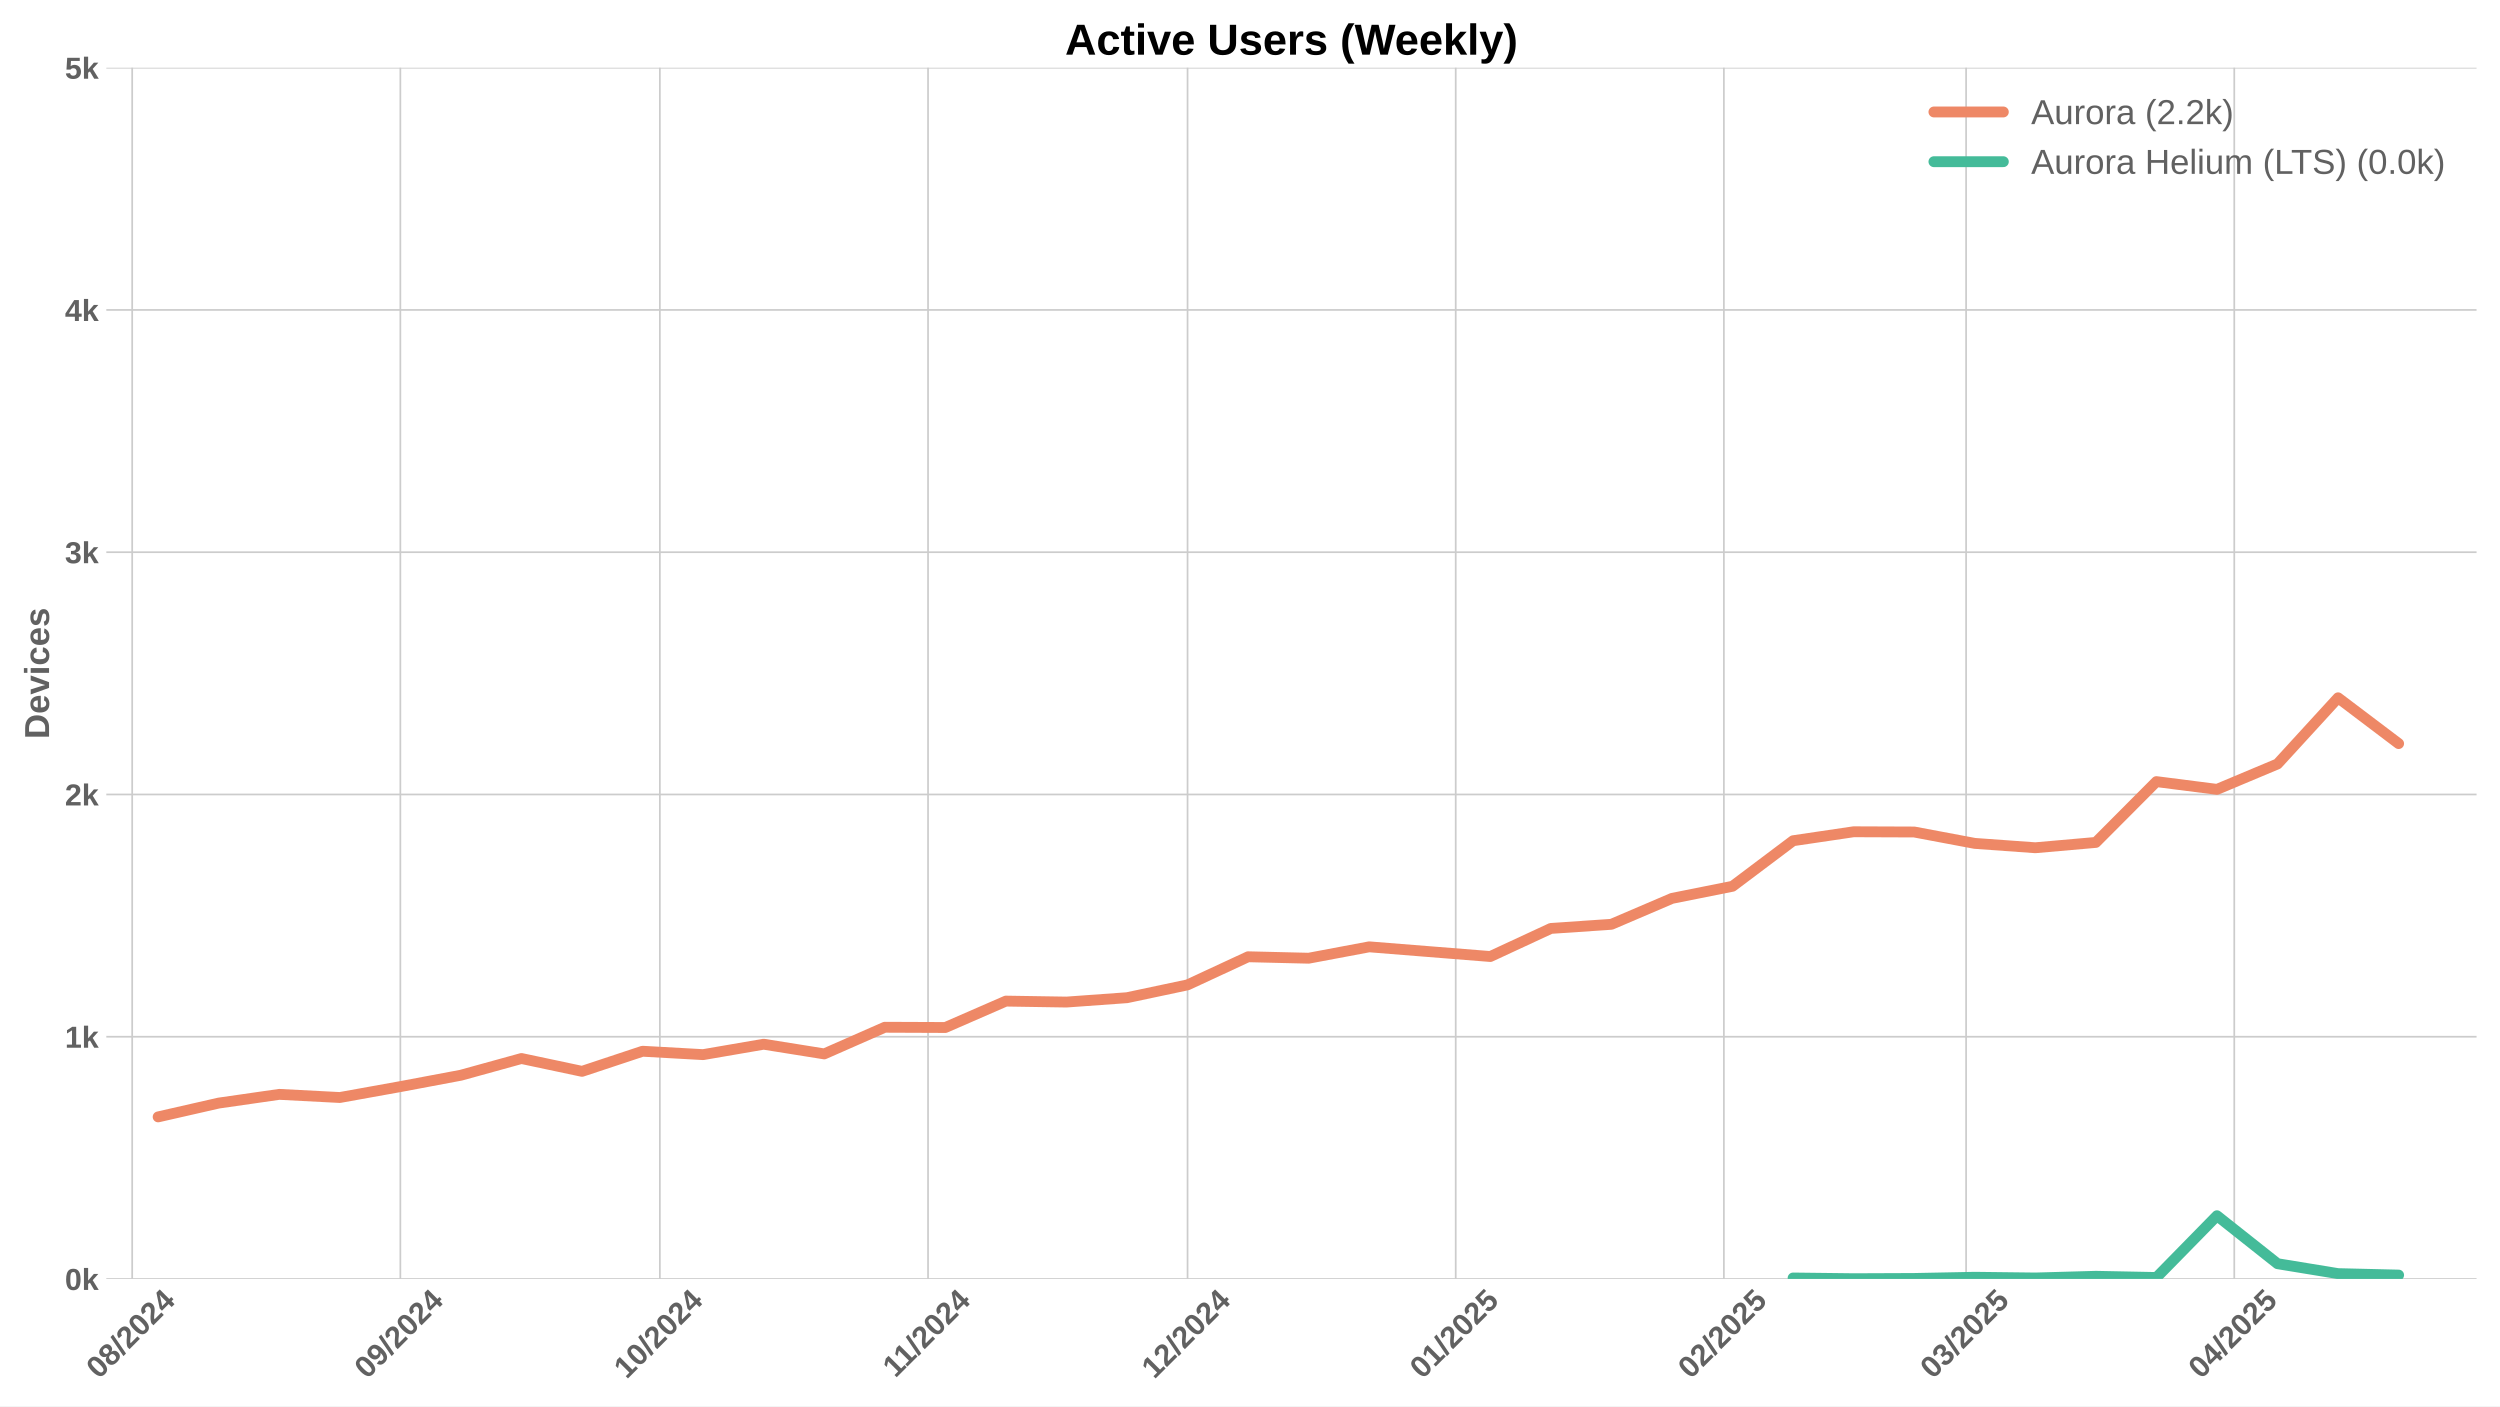
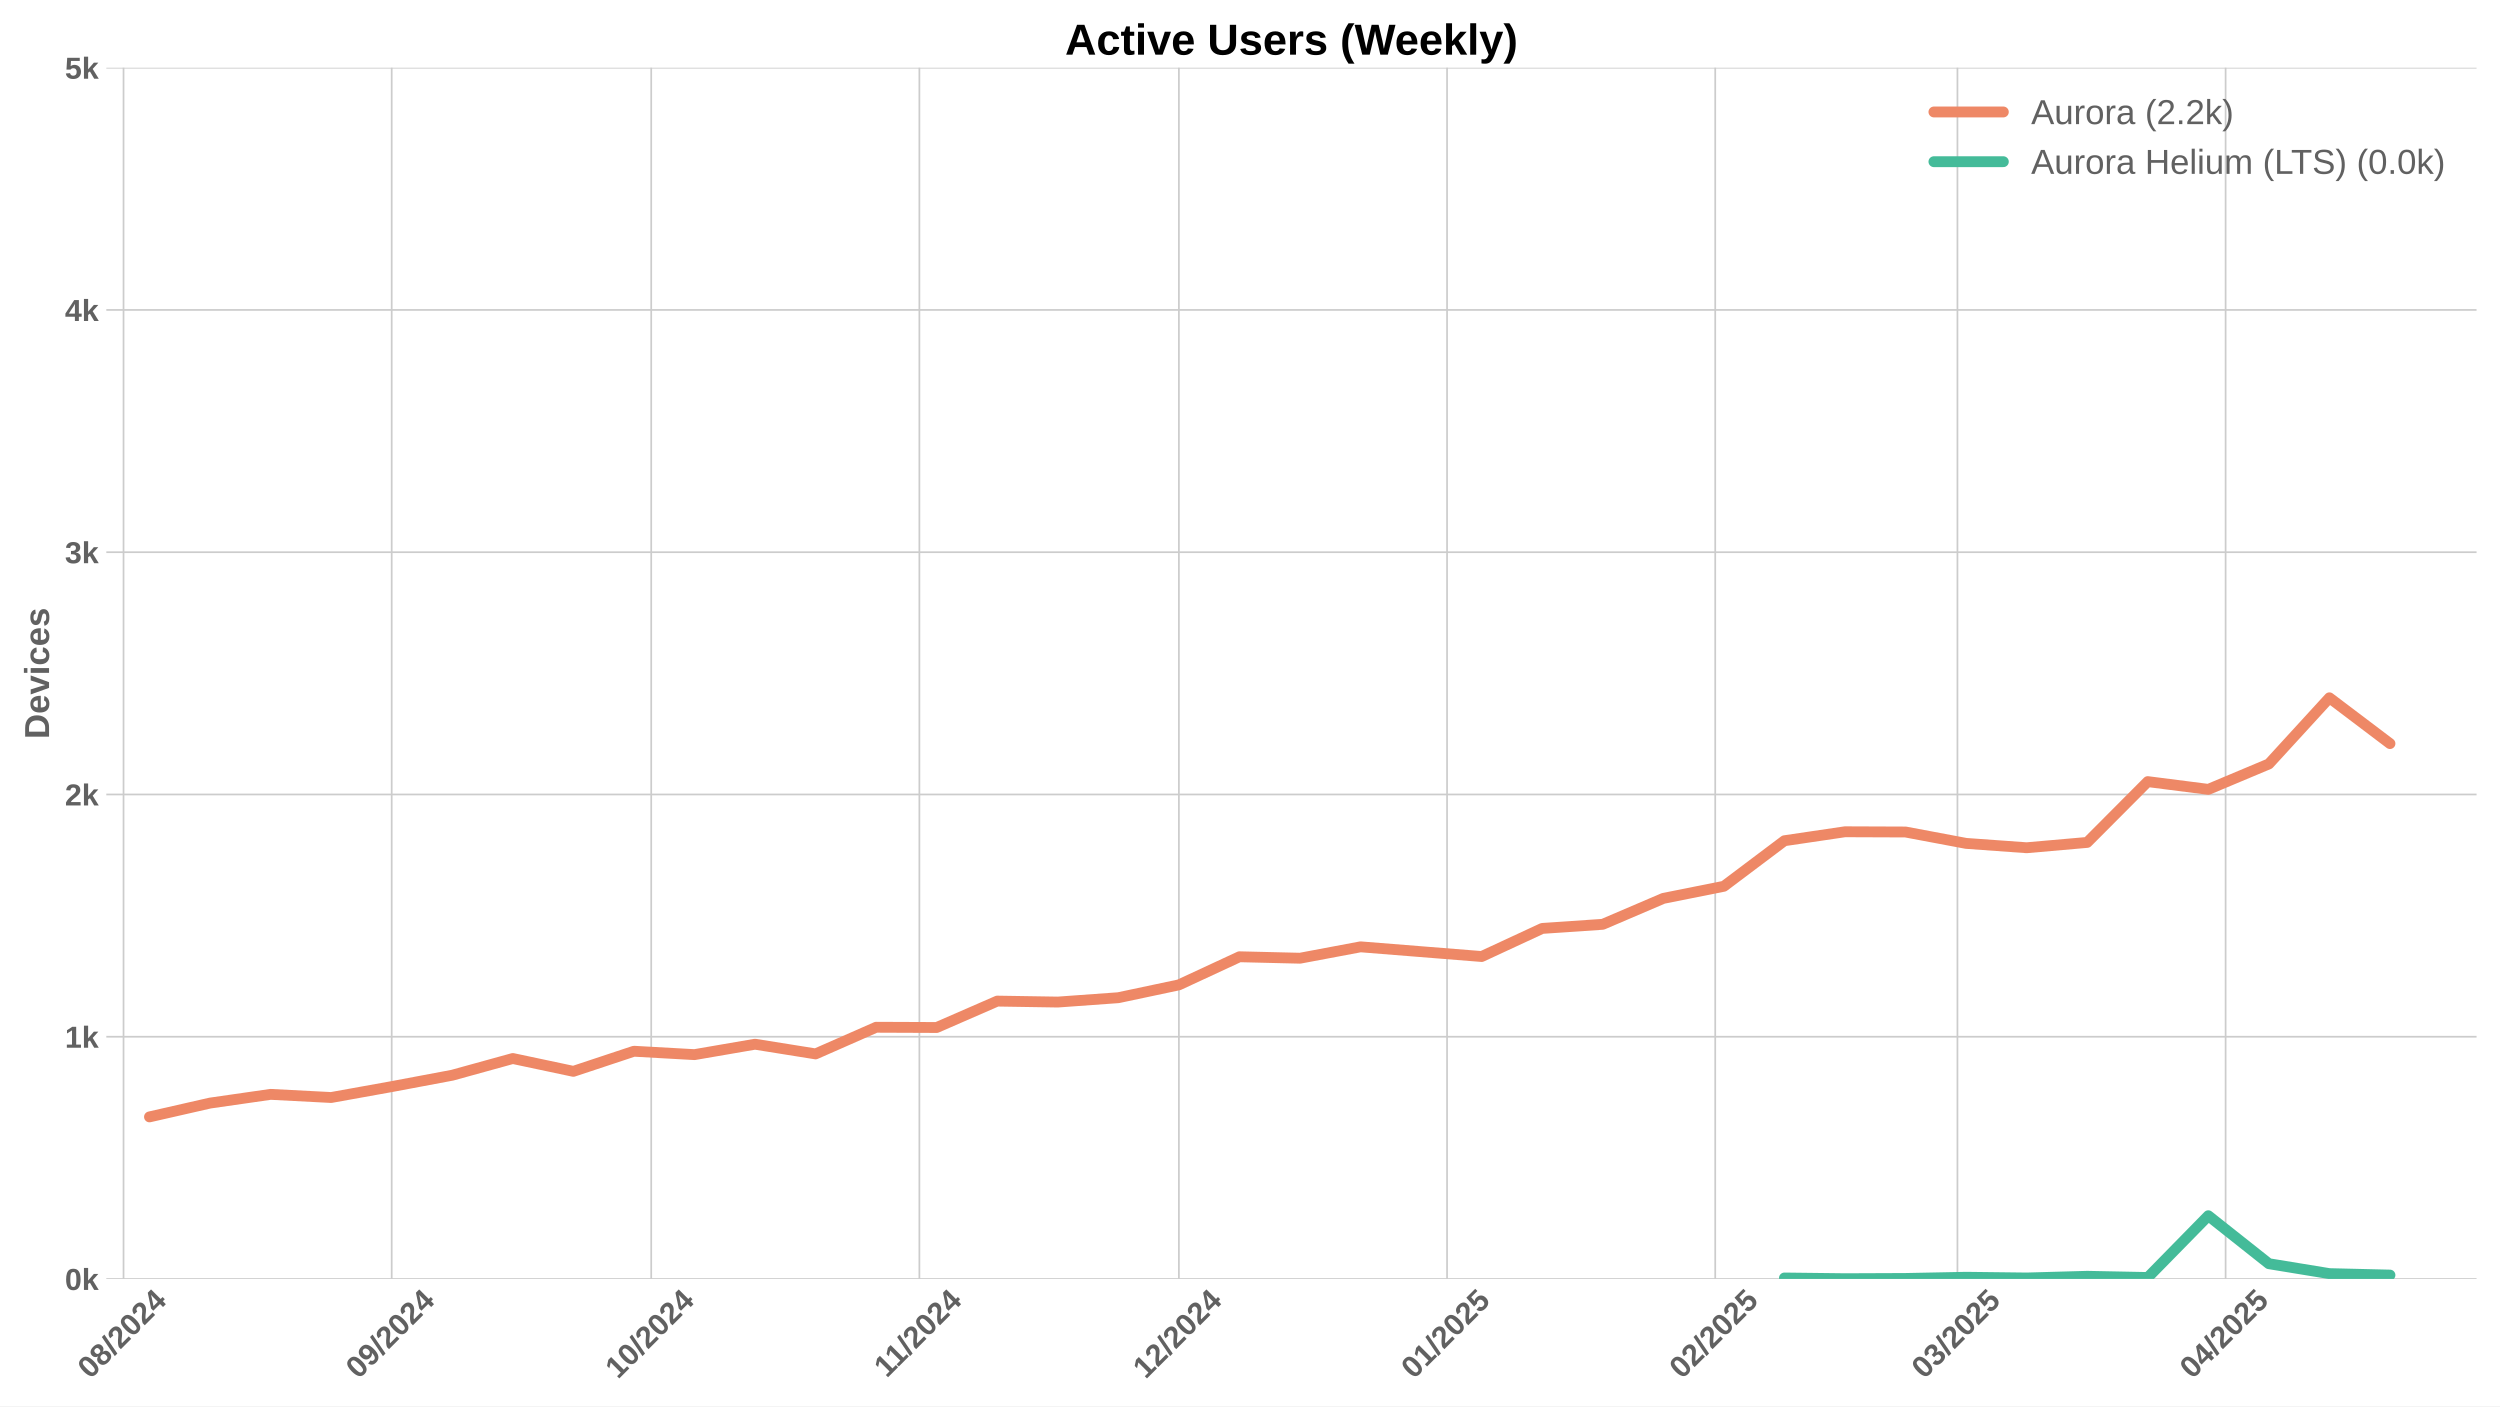
<svg xmlns="http://www.w3.org/2000/svg" xmlns:xlink="http://www.w3.org/1999/xlink" width="1152pt" height="648pt" viewBox="0 0 1152 648" version="1.1">
  <defs>
    <style type="text/css">*{stroke-linejoin: round; stroke-linecap: butt}</style>
  </defs>
  <g id="figure_1">
    <g id="patch_1">
      <path d="M 0 648  L 1152 648  L 1152 0  L 0 0  z " style="fill: #ffffff" />
    </g>
    <g id="axes_1">
      <g id="patch_2">
        <path d="M 48.99 589.343  L 1141.2 589.343  L 1141.2 31.2  L 48.99 31.2  z " style="fill: #ffffff" />
      </g>
      <g id="matplotlib.axis_1">
        <g id="xtick_1">
          <g id="line2d_1">
-             <path d="M 60.911 589.343  L 60.911 31.2  " clip-path="url(#p5fa7933369)" style="fill: none; stroke: #cccccc; stroke-width: 0.8; stroke-linecap: round" />
+             <path d="M 56.922 589.343  L 56.922 31.2  " clip-path="url(#p898f33690e)" style="fill: none; stroke: #cccccc; stroke-width: 0.8; stroke-linecap: round" />
          </g>
          <g id="line2d_2" />
          <g id="text_1">
-             <g style="fill: #616161" transform="translate(45.58044 635.7977) rotate(-45) scale(0.14 -0.14)">
+             <g style="fill: #616161" transform="translate(41.59177 635.7977) rotate(-45) scale(0.14 -0.14)">
              <defs>
                <path id="LiberationSans-Bold-30" d="M 3297 2203  Q 3297 1088 2914 512  Q 2531 -63 1766 -63  Q 253 -63 253 2203  Q 253 2994 418 3494  Q 584 3994 915 4231  Q 1247 4469 1791 4469  Q 2572 4469 2934 3903  Q 3297 3338 3297 2203  z M 2416 2203  Q 2416 2813 2356 3150  Q 2297 3488 2165 3634  Q 2034 3781 1784 3781  Q 1519 3781 1383 3632  Q 1247 3484 1189 3148  Q 1131 2813 1131 2203  Q 1131 1600 1192 1261  Q 1253 922 1386 775  Q 1519 628 1772 628  Q 2022 628 2158 783  Q 2294 938 2355 1278  Q 2416 1619 2416 2203  z " transform="scale(0.015625)" />
                <path id="LiberationSans-Bold-38" d="M 3363 1241  Q 3363 622 2953 279  Q 2544 -63 1784 -63  Q 1031 -63 617 278  Q 203 619 203 1234  Q 203 1656 447 1945  Q 691 2234 1100 2303  L 1100 2316  Q 744 2394 525 2669  Q 306 2944 306 3303  Q 306 3844 689 4156  Q 1072 4469 1772 4469  Q 2488 4469 2870 4164  Q 3253 3859 3253 3297  Q 3253 2938 3036 2666  Q 2819 2394 2453 2322  L 2453 2309  Q 2878 2241 3120 1961  Q 3363 1681 3363 1241  z M 2350 3250  Q 2350 3563 2206 3708  Q 2063 3853 1772 3853  Q 1203 3853 1203 3250  Q 1203 2619 1778 2619  Q 2066 2619 2208 2766  Q 2350 2913 2350 3250  z M 2453 1313  Q 2453 2003 1766 2003  Q 1447 2003 1276 1822  Q 1106 1641 1106 1300  Q 1106 913 1275 734  Q 1444 556 1791 556  Q 2131 556 2292 734  Q 2453 913 2453 1313  z " transform="scale(0.015625)" />
                <path id="LiberationSans-Bold-2f" d="M 63 -128  L 972 4638  L 1716 4638  L 822 -128  L 63 -128  z " transform="scale(0.015625)" />
                <path id="LiberationSans-Bold-32" d="M 222 0  L 222 609  Q 394 988 711 1347  Q 1028 1706 1509 2097  Q 1972 2472 2158 2715  Q 2344 2959 2344 3194  Q 2344 3769 1766 3769  Q 1484 3769 1336 3617  Q 1188 3466 1144 3163  L 259 3213  Q 334 3825 717 4147  Q 1100 4469 1759 4469  Q 2472 4469 2853 4144  Q 3234 3819 3234 3231  Q 3234 2922 3112 2672  Q 2991 2422 2800 2211  Q 2609 2000 2376 1815  Q 2144 1631 1925 1456  Q 1706 1281 1526 1103  Q 1347 925 1259 722  L 3303 722  L 3303 0  L 222 0  z " transform="scale(0.015625)" />
                <path id="LiberationSans-Bold-34" d="M 2938 897  L 2938 0  L 2100 0  L 2100 897  L 97 897  L 97 1556  L 1956 4403  L 2938 4403  L 2938 1550  L 3525 1550  L 3525 897  L 2938 897  z M 2100 2991  Q 2100 3159 2111 3356  Q 2122 3553 2128 3609  Q 2047 3434 1834 3103  L 813 1550  L 2100 1550  L 2100 2991  z " transform="scale(0.015625)" />
              </defs>
              <use xlink:href="#LiberationSans-Bold-30" />
              <use xlink:href="#LiberationSans-Bold-38" transform="translate(55.61523 0)" />
              <use xlink:href="#LiberationSans-Bold-2f" transform="translate(111.2305 0)" />
              <use xlink:href="#LiberationSans-Bold-32" transform="translate(139.0137 0)" />
              <use xlink:href="#LiberationSans-Bold-30" transform="translate(194.6289 0)" />
              <use xlink:href="#LiberationSans-Bold-32" transform="translate(250.2441 0)" />
              <use xlink:href="#LiberationSans-Bold-34" transform="translate(305.8594 0)" />
            </g>
          </g>
        </g>
        <g id="xtick_2">
          <g id="line2d_3">
-             <path d="M 184.482 589.343  L 184.482 31.2  " clip-path="url(#p5fa7933369)" style="fill: none; stroke: #cccccc; stroke-width: 0.8; stroke-linecap: round" />
+             <path d="M 180.493 589.343  L 180.493 31.2  " clip-path="url(#p898f33690e)" style="fill: none; stroke: #cccccc; stroke-width: 0.8; stroke-linecap: round" />
          </g>
          <g id="line2d_4" />
          <g id="text_2">
-             <g style="fill: #616161" transform="translate(169.1516 635.7977) rotate(-45) scale(0.14 -0.14)">
+             <g style="fill: #616161" transform="translate(165.163 635.7977) rotate(-45) scale(0.14 -0.14)">
              <defs>
                <path id="LiberationSans-Bold-39" d="M 3322 2272  Q 3322 1100 2894 518  Q 2466 -63 1678 -63  Q 1097 -63 767 185  Q 438 434 300 972  L 1125 1088  Q 1247 628 1688 628  Q 2056 628 2254 981  Q 2453 1334 2459 2028  Q 2341 1794 2070 1661  Q 1800 1528 1488 1528  Q 906 1528 564 1923  Q 222 2319 222 2994  Q 222 3688 623 4078  Q 1025 4469 1759 4469  Q 2550 4469 2936 3920  Q 3322 3372 3322 2272  z M 2394 2888  Q 2394 3297 2214 3539  Q 2034 3781 1738 3781  Q 1447 3781 1280 3570  Q 1113 3359 1113 2988  Q 1113 2622 1278 2401  Q 1444 2181 1741 2181  Q 2022 2181 2208 2373  Q 2394 2566 2394 2888  z " transform="scale(0.015625)" />
              </defs>
              <use xlink:href="#LiberationSans-Bold-30" />
              <use xlink:href="#LiberationSans-Bold-39" transform="translate(55.61523 0)" />
              <use xlink:href="#LiberationSans-Bold-2f" transform="translate(111.2305 0)" />
              <use xlink:href="#LiberationSans-Bold-32" transform="translate(139.0137 0)" />
              <use xlink:href="#LiberationSans-Bold-30" transform="translate(194.6289 0)" />
              <use xlink:href="#LiberationSans-Bold-32" transform="translate(250.2441 0)" />
              <use xlink:href="#LiberationSans-Bold-34" transform="translate(305.8594 0)" />
            </g>
          </g>
        </g>
        <g id="xtick_3">
          <g id="line2d_5">
-             <path d="M 304.067 589.343  L 304.067 31.2  " clip-path="url(#p5fa7933369)" style="fill: none; stroke: #cccccc; stroke-width: 0.8; stroke-linecap: round" />
+             <path d="M 300.078 589.343  L 300.078 31.2  " clip-path="url(#p898f33690e)" style="fill: none; stroke: #cccccc; stroke-width: 0.8; stroke-linecap: round" />
          </g>
          <g id="line2d_6" />
          <g id="text_3">
-             <g style="fill: #616161" transform="translate(288.7367 635.7977) rotate(-45) scale(0.14 -0.14)">
+             <g style="fill: #616161" transform="translate(284.748 635.7977) rotate(-45) scale(0.14 -0.14)">
              <defs>
                <path id="LiberationSans-Bold-31" d="M 403 0  L 403 653  L 1494 653  L 1494 3656  L 438 2997  L 438 3688  L 1541 4403  L 2372 4403  L 2372 653  L 3381 653  L 3381 0  L 403 0  z " transform="scale(0.015625)" />
              </defs>
              <use xlink:href="#LiberationSans-Bold-31" />
              <use xlink:href="#LiberationSans-Bold-30" transform="translate(55.61523 0)" />
              <use xlink:href="#LiberationSans-Bold-2f" transform="translate(111.2305 0)" />
              <use xlink:href="#LiberationSans-Bold-32" transform="translate(139.0137 0)" />
              <use xlink:href="#LiberationSans-Bold-30" transform="translate(194.6289 0)" />
              <use xlink:href="#LiberationSans-Bold-32" transform="translate(250.2441 0)" />
              <use xlink:href="#LiberationSans-Bold-34" transform="translate(305.8594 0)" />
            </g>
          </g>
        </g>
        <g id="xtick_4">
          <g id="line2d_7">
-             <path d="M 427.638 589.343  L 427.638 31.2  " clip-path="url(#p5fa7933369)" style="fill: none; stroke: #cccccc; stroke-width: 0.8; stroke-linecap: round" />
+             <path d="M 423.65 589.343  L 423.65 31.2  " clip-path="url(#p898f33690e)" style="fill: none; stroke: #cccccc; stroke-width: 0.8; stroke-linecap: round" />
          </g>
          <g id="line2d_8" />
          <g id="text_4">
-             <g style="fill: #616161" transform="translate(412.5801 635.2532) rotate(-45) scale(0.14 -0.14)">
+             <g style="fill: #616161" transform="translate(408.5915 635.2532) rotate(-45) scale(0.14 -0.14)">
              <use xlink:href="#LiberationSans-Bold-31" />
              <use xlink:href="#LiberationSans-Bold-31" transform="translate(50.11523 0)" />
              <use xlink:href="#LiberationSans-Bold-2f" transform="translate(105.7305 0)" />
              <use xlink:href="#LiberationSans-Bold-32" transform="translate(133.5137 0)" />
              <use xlink:href="#LiberationSans-Bold-30" transform="translate(189.1289 0)" />
              <use xlink:href="#LiberationSans-Bold-32" transform="translate(244.7441 0)" />
              <use xlink:href="#LiberationSans-Bold-34" transform="translate(300.3594 0)" />
            </g>
          </g>
        </g>
        <g id="xtick_5">
          <g id="line2d_9">
-             <path d="M 547.223 589.343  L 547.223 31.2  " clip-path="url(#p5fa7933369)" style="fill: none; stroke: #cccccc; stroke-width: 0.8; stroke-linecap: round" />
+             <path d="M 543.235 589.343  L 543.235 31.2  " clip-path="url(#p898f33690e)" style="fill: none; stroke: #cccccc; stroke-width: 0.8; stroke-linecap: round" />
          </g>
          <g id="line2d_10" />
          <g id="text_5">
-             <g style="fill: #616161" transform="translate(531.8929 635.7977) rotate(-45) scale(0.14 -0.14)">
+             <g style="fill: #616161" transform="translate(527.9043 635.7977) rotate(-45) scale(0.14 -0.14)">
              <use xlink:href="#LiberationSans-Bold-31" />
              <use xlink:href="#LiberationSans-Bold-32" transform="translate(55.61523 0)" />
              <use xlink:href="#LiberationSans-Bold-2f" transform="translate(111.2305 0)" />
              <use xlink:href="#LiberationSans-Bold-32" transform="translate(139.0137 0)" />
              <use xlink:href="#LiberationSans-Bold-30" transform="translate(194.6289 0)" />
              <use xlink:href="#LiberationSans-Bold-32" transform="translate(250.2441 0)" />
              <use xlink:href="#LiberationSans-Bold-34" transform="translate(305.8594 0)" />
            </g>
          </g>
        </g>
        <g id="xtick_6">
          <g id="line2d_11">
-             <path d="M 670.794 589.343  L 670.794 31.2  " clip-path="url(#p5fa7933369)" style="fill: none; stroke: #cccccc; stroke-width: 0.8; stroke-linecap: round" />
+             <path d="M 666.806 589.343  L 666.806 31.2  " clip-path="url(#p898f33690e)" style="fill: none; stroke: #cccccc; stroke-width: 0.8; stroke-linecap: round" />
          </g>
          <g id="line2d_12" />
          <g id="text_6">
-             <g style="fill: #616161" transform="translate(655.4641 635.7977) rotate(-45) scale(0.14 -0.14)">
+             <g style="fill: #616161" transform="translate(651.4755 635.7977) rotate(-45) scale(0.14 -0.14)">
              <defs>
                <path id="LiberationSans-Bold-35" d="M 3381 1466  Q 3381 766 2945 351  Q 2509 -63 1750 -63  Q 1088 -63 689 235  Q 291 534 197 1100  L 1075 1172  Q 1144 891 1319 762  Q 1494 634 1759 634  Q 2088 634 2283 843  Q 2478 1053 2478 1447  Q 2478 1794 2293 2001  Q 2109 2209 1778 2209  Q 1413 2209 1181 1925  L 325 1925  L 478 4403  L 3125 4403  L 3125 3750  L 1275 3750  L 1203 2638  Q 1522 2919 2000 2919  Q 2628 2919 3004 2528  Q 3381 2138 3381 1466  z " transform="scale(0.015625)" />
              </defs>
              <use xlink:href="#LiberationSans-Bold-30" />
              <use xlink:href="#LiberationSans-Bold-31" transform="translate(55.61523 0)" />
              <use xlink:href="#LiberationSans-Bold-2f" transform="translate(111.2305 0)" />
              <use xlink:href="#LiberationSans-Bold-32" transform="translate(139.0137 0)" />
              <use xlink:href="#LiberationSans-Bold-30" transform="translate(194.6289 0)" />
              <use xlink:href="#LiberationSans-Bold-32" transform="translate(250.2441 0)" />
              <use xlink:href="#LiberationSans-Bold-35" transform="translate(305.8594 0)" />
            </g>
          </g>
        </g>
        <g id="xtick_7">
          <g id="line2d_13">
-             <path d="M 794.366 589.343  L 794.366 31.2  " clip-path="url(#p5fa7933369)" style="fill: none; stroke: #cccccc; stroke-width: 0.8; stroke-linecap: round" />
+             <path d="M 790.377 589.343  L 790.377 31.2  " clip-path="url(#p898f33690e)" style="fill: none; stroke: #cccccc; stroke-width: 0.8; stroke-linecap: round" />
          </g>
          <g id="line2d_14" />
          <g id="text_7">
-             <g style="fill: #616161" transform="translate(779.0353 635.7977) rotate(-45) scale(0.14 -0.14)">
+             <g style="fill: #616161" transform="translate(775.0467 635.7977) rotate(-45) scale(0.14 -0.14)">
              <use xlink:href="#LiberationSans-Bold-30" />
              <use xlink:href="#LiberationSans-Bold-32" transform="translate(55.61523 0)" />
              <use xlink:href="#LiberationSans-Bold-2f" transform="translate(111.2305 0)" />
              <use xlink:href="#LiberationSans-Bold-32" transform="translate(139.0137 0)" />
              <use xlink:href="#LiberationSans-Bold-30" transform="translate(194.6289 0)" />
              <use xlink:href="#LiberationSans-Bold-32" transform="translate(250.2441 0)" />
              <use xlink:href="#LiberationSans-Bold-35" transform="translate(305.8594 0)" />
            </g>
          </g>
        </g>
        <g id="xtick_8">
          <g id="line2d_15">
-             <path d="M 905.978 589.343  L 905.978 31.2  " clip-path="url(#p5fa7933369)" style="fill: none; stroke: #cccccc; stroke-width: 0.8; stroke-linecap: round" />
+             <path d="M 901.99 589.343  L 901.99 31.2  " clip-path="url(#p898f33690e)" style="fill: none; stroke: #cccccc; stroke-width: 0.8; stroke-linecap: round" />
          </g>
          <g id="line2d_16" />
          <g id="text_8">
-             <g style="fill: #616161" transform="translate(890.648 635.7977) rotate(-45) scale(0.14 -0.14)">
+             <g style="fill: #616161" transform="translate(886.6594 635.7977) rotate(-45) scale(0.14 -0.14)">
              <defs>
                <path id="LiberationSans-Bold-33" d="M 3328 1222  Q 3328 603 2922 265  Q 2516 -72 1766 -72  Q 1056 -72 637 254  Q 219 581 147 1197  L 1041 1275  Q 1125 641 1763 641  Q 2078 641 2253 797  Q 2428 953 2428 1275  Q 2428 1569 2215 1725  Q 2003 1881 1584 1881  L 1278 1881  L 1278 2591  L 1566 2591  Q 1944 2591 2134 2745  Q 2325 2900 2325 3188  Q 2325 3459 2173 3614  Q 2022 3769 1731 3769  Q 1459 3769 1292 3619  Q 1125 3469 1100 3194  L 222 3256  Q 291 3825 694 4147  Q 1097 4469 1747 4469  Q 2438 4469 2827 4158  Q 3216 3847 3216 3297  Q 3216 2884 2973 2618  Q 2731 2353 2275 2266  L 2275 2253  Q 2781 2194 3054 1920  Q 3328 1647 3328 1222  z " transform="scale(0.015625)" />
              </defs>
              <use xlink:href="#LiberationSans-Bold-30" />
              <use xlink:href="#LiberationSans-Bold-33" transform="translate(55.61523 0)" />
              <use xlink:href="#LiberationSans-Bold-2f" transform="translate(111.2305 0)" />
              <use xlink:href="#LiberationSans-Bold-32" transform="translate(139.0137 0)" />
              <use xlink:href="#LiberationSans-Bold-30" transform="translate(194.6289 0)" />
              <use xlink:href="#LiberationSans-Bold-32" transform="translate(250.2441 0)" />
              <use xlink:href="#LiberationSans-Bold-35" transform="translate(305.8594 0)" />
            </g>
          </g>
        </g>
        <g id="xtick_9">
          <g id="line2d_17">
-             <path d="M 1029.55 589.343  L 1029.55 31.2  " clip-path="url(#p5fa7933369)" style="fill: none; stroke: #cccccc; stroke-width: 0.8; stroke-linecap: round" />
+             <path d="M 1025.561 589.343  L 1025.561 31.2  " clip-path="url(#p898f33690e)" style="fill: none; stroke: #cccccc; stroke-width: 0.8; stroke-linecap: round" />
          </g>
          <g id="line2d_18" />
          <g id="text_9">
-             <g style="fill: #616161" transform="translate(1014.219 635.7977) rotate(-45) scale(0.14 -0.14)">
+             <g style="fill: #616161" transform="translate(1010.231 635.7977) rotate(-45) scale(0.14 -0.14)">
              <use xlink:href="#LiberationSans-Bold-30" />
              <use xlink:href="#LiberationSans-Bold-34" transform="translate(55.61523 0)" />
              <use xlink:href="#LiberationSans-Bold-2f" transform="translate(111.2305 0)" />
              <use xlink:href="#LiberationSans-Bold-32" transform="translate(139.0137 0)" />
              <use xlink:href="#LiberationSans-Bold-30" transform="translate(194.6289 0)" />
              <use xlink:href="#LiberationSans-Bold-32" transform="translate(250.2441 0)" />
              <use xlink:href="#LiberationSans-Bold-35" transform="translate(305.8594 0)" />
            </g>
          </g>
        </g>
      </g>
      <g id="matplotlib.axis_2">
        <g id="ytick_1">
          <g id="line2d_19">
-             <path d="M 48.99 589.343  L 1141.2 589.343  " clip-path="url(#p5fa7933369)" style="fill: none; stroke: #cccccc; stroke-width: 0.8; stroke-linecap: round" />
+             <path d="M 48.99 589.343  L 1141.2 589.343  " clip-path="url(#p898f33690e)" style="fill: none; stroke: #cccccc; stroke-width: 0.8; stroke-linecap: round" />
          </g>
          <g id="line2d_20" />
          <g id="text_10">
            <g style="fill: #616161" transform="translate(29.91937 594.416) scale(0.14 -0.14)">
              <defs>
                <path id="LiberationSans-Bold-6b" d="M 2606 0  L 1703 1531  L 1325 1269  L 1325 0  L 447 0  L 447 4638  L 1325 4638  L 1325 1981  L 2531 3381  L 3475 3381  L 2288 2063  L 3566 0  L 2606 0  z " transform="scale(0.015625)" />
              </defs>
              <use xlink:href="#LiberationSans-Bold-30" />
              <use xlink:href="#LiberationSans-Bold-6b" transform="translate(55.61523 0)" />
            </g>
          </g>
        </g>
        <g id="ytick_2">
          <g id="line2d_21">
-             <path d="M 48.99 477.715  L 1141.2 477.715  " clip-path="url(#p5fa7933369)" style="fill: none; stroke: #cccccc; stroke-width: 0.8; stroke-linecap: round" />
+             <path d="M 48.99 477.715  L 1141.2 477.715  " clip-path="url(#p898f33690e)" style="fill: none; stroke: #cccccc; stroke-width: 0.8; stroke-linecap: round" />
          </g>
          <g id="line2d_22" />
          <g id="text_11">
            <g style="fill: #616161" transform="translate(29.91937 482.7874) scale(0.14 -0.14)">
              <use xlink:href="#LiberationSans-Bold-31" />
              <use xlink:href="#LiberationSans-Bold-6b" transform="translate(55.61523 0)" />
            </g>
          </g>
        </g>
        <g id="ytick_3">
          <g id="line2d_23">
-             <path d="M 48.99 366.086  L 1141.2 366.086  " clip-path="url(#p5fa7933369)" style="fill: none; stroke: #cccccc; stroke-width: 0.8; stroke-linecap: round" />
+             <path d="M 48.99 366.086  L 1141.2 366.086  " clip-path="url(#p898f33690e)" style="fill: none; stroke: #cccccc; stroke-width: 0.8; stroke-linecap: round" />
          </g>
          <g id="line2d_24" />
          <g id="text_12">
            <g style="fill: #616161" transform="translate(29.91937 371.1587) scale(0.14 -0.14)">
              <use xlink:href="#LiberationSans-Bold-32" />
              <use xlink:href="#LiberationSans-Bold-6b" transform="translate(55.61523 0)" />
            </g>
          </g>
        </g>
        <g id="ytick_4">
          <g id="line2d_25">
-             <path d="M 48.99 254.457  L 1141.2 254.457  " clip-path="url(#p5fa7933369)" style="fill: none; stroke: #cccccc; stroke-width: 0.8; stroke-linecap: round" />
+             <path d="M 48.99 254.457  L 1141.2 254.457  " clip-path="url(#p898f33690e)" style="fill: none; stroke: #cccccc; stroke-width: 0.8; stroke-linecap: round" />
          </g>
          <g id="line2d_26" />
          <g id="text_13">
            <g style="fill: #616161" transform="translate(29.91937 259.5301) scale(0.14 -0.14)">
              <use xlink:href="#LiberationSans-Bold-33" />
              <use xlink:href="#LiberationSans-Bold-6b" transform="translate(55.61523 0)" />
            </g>
          </g>
        </g>
        <g id="ytick_5">
          <g id="line2d_27">
-             <path d="M 48.99 142.829  L 1141.2 142.829  " clip-path="url(#p5fa7933369)" style="fill: none; stroke: #cccccc; stroke-width: 0.8; stroke-linecap: round" />
+             <path d="M 48.99 142.829  L 1141.2 142.829  " clip-path="url(#p898f33690e)" style="fill: none; stroke: #cccccc; stroke-width: 0.8; stroke-linecap: round" />
          </g>
          <g id="line2d_28" />
          <g id="text_14">
            <g style="fill: #616161" transform="translate(29.91937 147.9015) scale(0.14 -0.14)">
              <use xlink:href="#LiberationSans-Bold-34" />
              <use xlink:href="#LiberationSans-Bold-6b" transform="translate(55.61523 0)" />
            </g>
          </g>
        </g>
        <g id="ytick_6">
          <g id="line2d_29">
-             <path d="M 48.99 31.2  L 1141.2 31.2  " clip-path="url(#p5fa7933369)" style="fill: none; stroke: #cccccc; stroke-width: 0.8; stroke-linecap: round" />
+             <path d="M 48.99 31.2  L 1141.2 31.2  " clip-path="url(#p898f33690e)" style="fill: none; stroke: #cccccc; stroke-width: 0.8; stroke-linecap: round" />
          </g>
          <g id="line2d_30" />
          <g id="text_15">
            <g style="fill: #616161" transform="translate(29.91937 36.27281) scale(0.14 -0.14)">
              <use xlink:href="#LiberationSans-Bold-35" />
              <use xlink:href="#LiberationSans-Bold-6b" transform="translate(55.61523 0)" />
            </g>
          </g>
        </g>
        <g id="text_16">
          <g style="fill: #616161" transform="translate(22.59937 340.5153) rotate(-90) scale(0.16 -0.16)">
            <defs>
              <path id="LiberationSans-Bold-44" d="M 4353 2234  Q 4353 1553 4086 1045  Q 3819 538 3330 269  Q 2841 0 2209 0  L 428 0  L 428 4403  L 2022 4403  Q 3134 4403 3743 3842  Q 4353 3281 4353 2234  z M 3425 2234  Q 3425 2944 3056 3317  Q 2688 3691 2003 3691  L 1350 3691  L 1350 713  L 2131 713  Q 2725 713 3075 1122  Q 3425 1531 3425 2234  z " transform="scale(0.015625)" />
              <path id="LiberationSans-Bold-65" d="M 1831 -63  Q 1069 -63 659 389  Q 250 841 250 1706  Q 250 2544 665 2994  Q 1081 3444 1844 3444  Q 2572 3444 2956 2961  Q 3341 2478 3341 1547  L 3341 1522  L 1172 1522  Q 1172 1028 1355 776  Q 1538 525 1875 525  Q 2341 525 2463 928  L 3291 856  Q 2931 -63 1831 -63  z M 1831 2891  Q 1522 2891 1355 2675  Q 1188 2459 1178 2072  L 2491 2072  Q 2466 2481 2294 2686  Q 2122 2891 1831 2891  z " transform="scale(0.015625)" />
              <path id="LiberationSans-Bold-76" d="M 2284 0  L 1234 0  L 25 3381  L 953 3381  L 1544 1491  Q 1591 1334 1766 709  Q 1797 838 1894 1159  Q 1991 1481 2613 3381  L 3531 3381  L 2284 0  z " transform="scale(0.015625)" />
              <path id="LiberationSans-Bold-69" d="M 447 3991  L 447 4638  L 1325 4638  L 1325 3991  L 447 3991  z M 447 0  L 447 3381  L 1325 3381  L 1325 0  L 447 0  z " transform="scale(0.015625)" />
              <path id="LiberationSans-Bold-63" d="M 1856 -63  Q 1088 -63 669 395  Q 250 853 250 1672  Q 250 2509 672 2976  Q 1094 3444 1869 3444  Q 2466 3444 2856 3144  Q 3247 2844 3347 2316  L 2463 2272  Q 2425 2531 2275 2686  Q 2125 2841 1850 2841  Q 1172 2841 1172 1706  Q 1172 538 1863 538  Q 2113 538 2281 695  Q 2450 853 2491 1166  L 3372 1125  Q 3325 778 3123 506  Q 2922 234 2594 85  Q 2266 -63 1856 -63  z " transform="scale(0.015625)" />
              <path id="LiberationSans-Bold-73" d="M 3297 988  Q 3297 497 2895 217  Q 2494 -63 1784 -63  Q 1088 -63 717 157  Q 347 378 225 844  L 997 959  Q 1063 719 1223 619  Q 1384 519 1784 519  Q 2153 519 2322 612  Q 2491 706 2491 906  Q 2491 1069 2355 1164  Q 2219 1259 1894 1325  Q 1150 1472 890 1598  Q 631 1725 495 1926  Q 359 2128 359 2422  Q 359 2906 732 3176  Q 1106 3447 1791 3447  Q 2394 3447 2761 3212  Q 3128 2978 3219 2534  L 2441 2453  Q 2403 2659 2256 2761  Q 2109 2863 1791 2863  Q 1478 2863 1322 2783  Q 1166 2703 1166 2516  Q 1166 2369 1286 2283  Q 1406 2197 1691 2141  Q 2088 2059 2395 1973  Q 2703 1888 2889 1769  Q 3075 1650 3186 1464  Q 3297 1278 3297 988  z " transform="scale(0.015625)" />
            </defs>
            <use xlink:href="#LiberationSans-Bold-44" />
            <use xlink:href="#LiberationSans-Bold-65" transform="translate(72.2168 0)" />
            <use xlink:href="#LiberationSans-Bold-76" transform="translate(127.832 0)" />
            <use xlink:href="#LiberationSans-Bold-69" transform="translate(183.4473 0)" />
            <use xlink:href="#LiberationSans-Bold-63" transform="translate(211.2305 0)" />
            <use xlink:href="#LiberationSans-Bold-65" transform="translate(266.8457 0)" />
            <use xlink:href="#LiberationSans-Bold-73" transform="translate(322.4609 0)" />
          </g>
        </g>
      </g>
      <g id="line2d_31">
-         <path d="M 72.869 514.664  L 100.772 508.301  L 128.676 504.282  L 156.579 505.733  L 184.482 500.71  L 212.385 495.464  L 240.288 487.761  L 268.191 493.677  L 296.095 484.412  L 323.998 485.975  L 351.901 481.175  L 379.804 485.64  L 407.707 473.361  L 435.611 473.473  L 463.514 461.305  L 491.417 461.752  L 519.32 459.742  L 547.223 453.826  L 575.126 440.877  L 603.03 441.547  L 630.933 436.3  L 686.739 440.765  L 714.642 427.817  L 742.545 425.919  L 770.449 413.975  L 798.352 408.393  L 826.255 387.407  L 854.158 383.277  L 882.061 383.388  L 909.964 388.635  L 937.868 390.644  L 965.771 388.188  L 993.674 360.17  L 1021.577 363.742  L 1049.48 352.021  L 1077.384 321.546  L 1105.287 342.644  " clip-path="url(#p5fa7933369)" style="fill: none; stroke: #ee8866; stroke-width: 5; stroke-linecap: round" />
+         <path d="M 68.881 514.664  L 96.784 508.301  L 124.687 504.282  L 152.59 505.733  L 180.493 500.71  L 208.396 495.464  L 236.3 487.761  L 264.203 493.677  L 292.106 484.412  L 320.009 485.975  L 347.912 481.175  L 375.815 485.64  L 403.719 473.361  L 431.622 473.473  L 459.525 461.305  L 487.428 461.752  L 515.331 459.742  L 543.235 453.826  L 571.138 440.877  L 599.041 441.547  L 626.944 436.3  L 682.75 440.765  L 710.654 427.817  L 738.557 425.919  L 766.46 413.975  L 794.363 408.393  L 822.266 387.407  L 850.169 383.277  L 878.073 383.388  L 905.976 388.635  L 933.879 390.644  L 961.782 388.188  L 989.685 360.17  L 1017.589 363.742  L 1045.492 352.021  L 1073.395 321.546  L 1101.298 342.644  " clip-path="url(#p898f33690e)" style="fill: none; stroke: #ee8866; stroke-width: 5; stroke-linecap: round" />
      </g>
      <g id="line2d_32">
-         <path d="M 826.255 588.897  L 854.158 589.232  L 882.061 589.12  L 909.964 588.562  L 937.868 588.897  L 965.771 588.115  L 993.674 588.673  L 1021.577 560.208  L 1049.48 582.311  L 1077.384 586.887  L 1105.287 587.557  " clip-path="url(#p5fa7933369)" style="fill: none; stroke: #44bb99; stroke-width: 5; stroke-linecap: round" />
+         <path d="M 822.266 588.897  L 850.169 589.232  L 878.073 589.12  L 905.976 588.562  L 933.879 588.897  L 961.782 588.115  L 989.685 588.673  L 1017.589 560.208  L 1045.492 582.311  L 1073.395 586.887  L 1101.298 587.557  " clip-path="url(#p898f33690e)" style="fill: none; stroke: #44bb99; stroke-width: 5; stroke-linecap: round" />
      </g>
      <g id="patch_3">
        <path d="M 48.99 589.343  L 48.99 31.2  " style="fill: none" />
      </g>
      <g id="patch_4">
        <path d="M 1141.2 589.343  L 1141.2 31.2  " style="fill: none" />
      </g>
      <g id="patch_5">
        <path d="M 48.99 589.343  L 1141.2 589.343  " style="fill: none" />
      </g>
      <g id="patch_6">
        <path d="M 48.99 31.2  L 1141.2 31.2  " style="fill: none" />
      </g>
      <g id="text_17">
        <g transform="translate(490.7841 25.2) scale(0.2 -0.2)">
          <defs>
            <path id="LiberationSans-Bold-41" d="M 3541 0  L 3150 1125  L 1472 1125  L 1081 0  L 159 0  L 1766 4403  L 2853 4403  L 4453 0  L 3541 0  z M 2309 3725  L 2291 3656  Q 2259 3544 2215 3400  Q 2172 3256 1678 1819  L 2944 1819  L 2509 3084  L 2375 3509  L 2309 3725  z " transform="scale(0.015625)" />
            <path id="LiberationSans-Bold-74" d="M 1313 -56  Q 925 -56 715 155  Q 506 366 506 794  L 506 2788  L 78 2788  L 78 3381  L 550 3381  L 825 4175  L 1375 4175  L 1375 3381  L 2016 3381  L 2016 2788  L 1375 2788  L 1375 1031  Q 1375 784 1469 667  Q 1563 550 1759 550  Q 1863 550 2053 594  L 2053 50  Q 1728 -56 1313 -56  z " transform="scale(0.015625)" />
            <path id="LiberationSans-Bold-20" transform="scale(0.015625)" />
            <path id="LiberationSans-Bold-55" d="M 2259 -63  Q 1350 -63 867 381  Q 384 825 384 1650  L 384 4403  L 1306 4403  L 1306 1722  Q 1306 1200 1554 929  Q 1803 659 2284 659  Q 2778 659 3043 942  Q 3309 1225 3309 1753  L 3309 4403  L 4231 4403  L 4231 1697  Q 4231 859 3714 398  Q 3197 -63 2259 -63  z " transform="scale(0.015625)" />
            <path id="LiberationSans-Bold-72" d="M 447 0  L 447 2588  Q 447 2866 439 3052  Q 431 3238 422 3381  L 1259 3381  Q 1269 3325 1284 3039  Q 1300 2753 1300 2659  L 1313 2659  Q 1441 3016 1541 3161  Q 1641 3306 1778 3376  Q 1916 3447 2122 3447  Q 2291 3447 2394 3400  L 2394 2666  Q 2181 2713 2019 2713  Q 1691 2713 1508 2447  Q 1325 2181 1325 1659  L 1325 0  L 447 0  z " transform="scale(0.015625)" />
            <path id="LiberationSans-Bold-28" d="M 1247 -1328  Q 756 -622 537 81  Q 319 784 319 1659  Q 319 2531 537 3232  Q 756 3934 1247 4638  L 2125 4638  Q 1631 3925 1407 3219  Q 1184 2513 1184 1656  Q 1184 803 1406 101  Q 1628 -600 2125 -1328  L 1247 -1328  z " transform="scale(0.015625)" />
            <path id="LiberationSans-Bold-57" d="M 4897 0  L 3803 0  L 3206 2547  Q 3097 2997 3022 3488  Q 2947 3078 2900 2864  Q 2853 2650 2234 0  L 1141 0  L 6 4403  L 941 4403  L 1578 1559  L 1722 872  Q 1809 1306 1892 1701  Q 1975 2097 2516 4403  L 3547 4403  L 4103 2059  Q 4169 1797 4325 872  L 4403 1234  L 4569 1953  L 5100 4403  L 6034 4403  L 4897 0  z " transform="scale(0.015625)" />
            <path id="LiberationSans-Bold-6c" d="M 447 0  L 447 4638  L 1325 4638  L 1325 0  L 447 0  z " transform="scale(0.015625)" />
            <path id="LiberationSans-Bold-79" d="M 884 -1328  Q 569 -1328 331 -1288  L 331 -663  Q 497 -688 634 -688  Q 822 -688 945 -628  Q 1069 -569 1167 -431  Q 1266 -294 1388 34  L 50 3381  L 978 3381  L 1509 1797  Q 1634 1456 1825 753  L 1903 1050  L 2106 1784  L 2606 3381  L 3525 3381  L 2188 -178  Q 1919 -828 1630 -1078  Q 1341 -1328 884 -1328  z " transform="scale(0.015625)" />
            <path id="LiberationSans-Bold-29" d="M 6 -1328  Q 506 -597 726 101  Q 947 800 947 1656  Q 947 2516 722 3223  Q 497 3931 6 4638  L 884 4638  Q 1378 3928 1595 3225  Q 1813 2522 1813 1659  Q 1813 791 1595 87  Q 1378 -616 884 -1328  L 6 -1328  z " transform="scale(0.015625)" />
          </defs>
          <use xlink:href="#LiberationSans-Bold-41" />
          <use xlink:href="#LiberationSans-Bold-63" transform="translate(72.2168 0)" />
          <use xlink:href="#LiberationSans-Bold-74" transform="translate(127.832 0)" />
          <use xlink:href="#LiberationSans-Bold-69" transform="translate(161.1328 0)" />
          <use xlink:href="#LiberationSans-Bold-76" transform="translate(188.916 0)" />
          <use xlink:href="#LiberationSans-Bold-65" transform="translate(244.5312 0)" />
          <use xlink:href="#LiberationSans-Bold-20" transform="translate(300.1465 0)" />
          <use xlink:href="#LiberationSans-Bold-55" transform="translate(327.9297 0)" />
          <use xlink:href="#LiberationSans-Bold-73" transform="translate(400.1465 0)" />
          <use xlink:href="#LiberationSans-Bold-65" transform="translate(455.7617 0)" />
          <use xlink:href="#LiberationSans-Bold-72" transform="translate(511.377 0)" />
          <use xlink:href="#LiberationSans-Bold-73" transform="translate(550.293 0)" />
          <use xlink:href="#LiberationSans-Bold-20" transform="translate(605.9082 0)" />
          <use xlink:href="#LiberationSans-Bold-28" transform="translate(633.6914 0)" />
          <use xlink:href="#LiberationSans-Bold-57" transform="translate(666.9922 0)" />
          <use xlink:href="#LiberationSans-Bold-65" transform="translate(759.627 0)" />
          <use xlink:href="#LiberationSans-Bold-65" transform="translate(815.2422 0)" />
          <use xlink:href="#LiberationSans-Bold-6b" transform="translate(870.8574 0)" />
          <use xlink:href="#LiberationSans-Bold-6c" transform="translate(926.4727 0)" />
          <use xlink:href="#LiberationSans-Bold-79" transform="translate(954.2559 0)" />
          <use xlink:href="#LiberationSans-Bold-29" transform="translate(1009.871 0)" />
        </g>
      </g>
      <g id="legend_1">
        <g id="line2d_33">
          <path d="M 891.145 51.595  L 907.145 51.595  L 923.145 51.595  " style="fill: none; stroke: #ee8866; stroke-width: 5; stroke-linecap: round" />
        </g>
        <g id="text_18">
          <g style="fill: #616161" transform="translate(935.945 57.195) scale(0.16 -0.16)">
            <defs>
              <path id="LiberationSans-41" d="M 3647 0  L 3144 1288  L 1138 1288  L 631 0  L 13 0  L 1809 4403  L 2488 4403  L 4256 0  L 3647 0  z M 2141 3953  L 2113 3866  Q 2034 3606 1881 3200  L 1319 1753  L 2966 1753  L 2400 3206  Q 2313 3422 2225 3694  L 2141 3953  z " transform="scale(0.015625)" />
              <path id="LiberationSans-75" d="M 981 3381  L 981 1238  Q 981 903 1047 718  Q 1113 534 1256 453  Q 1400 372 1678 372  Q 2084 372 2318 650  Q 2553 928 2553 1422  L 2553 3381  L 3116 3381  L 3116 722  Q 3116 131 3134 0  L 2603 0  Q 2600 16 2597 84  Q 2594 153 2589 242  Q 2584 331 2578 578  L 2569 578  Q 2375 228 2120 82  Q 1866 -63 1488 -63  Q 931 -63 673 214  Q 416 491 416 1128  L 416 3381  L 981 3381  z " transform="scale(0.015625)" />
              <path id="LiberationSans-72" d="M 444 0  L 444 2594  Q 444 2950 425 3381  L 956 3381  Q 981 2806 981 2691  L 994 2691  Q 1128 3125 1303 3284  Q 1478 3444 1797 3444  Q 1909 3444 2025 3413  L 2025 2897  Q 1913 2928 1725 2928  Q 1375 2928 1190 2626  Q 1006 2325 1006 1763  L 1006 0  L 444 0  z " transform="scale(0.015625)" />
              <path id="LiberationSans-6f" d="M 3291 1694  Q 3291 806 2900 371  Q 2509 -63 1766 -63  Q 1025 -63 647 389  Q 269 841 269 1694  Q 269 3444 1784 3444  Q 2559 3444 2925 3017  Q 3291 2591 3291 1694  z M 2700 1694  Q 2700 2394 2492 2711  Q 2284 3028 1794 3028  Q 1300 3028 1079 2704  Q 859 2381 859 1694  Q 859 1025 1076 689  Q 1294 353 1759 353  Q 2266 353 2483 678  Q 2700 1003 2700 1694  z " transform="scale(0.015625)" />
              <path id="LiberationSans-61" d="M 1294 -63  Q 784 -63 528 206  Q 272 475 272 944  Q 272 1469 617 1750  Q 963 2031 1731 2050  L 2491 2063  L 2491 2247  Q 2491 2659 2316 2837  Q 2141 3016 1766 3016  Q 1388 3016 1216 2887  Q 1044 2759 1009 2478  L 422 2531  Q 566 3444 1778 3444  Q 2416 3444 2737 3151  Q 3059 2859 3059 2306  L 3059 850  Q 3059 600 3125 473  Q 3191 347 3375 347  Q 3456 347 3559 369  L 3559 19  Q 3347 -31 3125 -31  Q 2813 -31 2670 133  Q 2528 297 2509 647  L 2491 647  Q 2275 259 1989 98  Q 1703 -63 1294 -63  z M 1422 359  Q 1731 359 1972 500  Q 2213 641 2352 886  Q 2491 1131 2491 1391  L 2491 1669  L 1875 1656  Q 1478 1650 1273 1575  Q 1069 1500 959 1344  Q 850 1188 850 934  Q 850 659 998 509  Q 1147 359 1422 359  z " transform="scale(0.015625)" />
              <path id="LiberationSans-20" transform="scale(0.015625)" />
              <path id="LiberationSans-28" d="M 397 1663  Q 397 2566 680 3284  Q 963 4003 1550 4638  L 2094 4638  Q 1509 3988 1236 3256  Q 963 2525 963 1656  Q 963 791 1233 62  Q 1503 -666 2094 -1325  L 1550 -1325  Q 959 -688 678 32  Q 397 753 397 1650  L 397 1663  z " transform="scale(0.015625)" />
              <path id="LiberationSans-32" d="M 322 0  L 322 397  Q 481 763 711 1042  Q 941 1322 1194 1548  Q 1447 1775 1695 1969  Q 1944 2163 2144 2356  Q 2344 2550 2467 2762  Q 2591 2975 2591 3244  Q 2591 3606 2378 3806  Q 2166 4006 1788 4006  Q 1428 4006 1195 3811  Q 963 3616 922 3263  L 347 3316  Q 409 3844 795 4156  Q 1181 4469 1788 4469  Q 2453 4469 2811 4155  Q 3169 3841 3169 3263  Q 3169 3006 3051 2753  Q 2934 2500 2703 2247  Q 2472 1994 1819 1463  Q 1459 1169 1246 933  Q 1034 697 941 478  L 3238 478  L 3238 0  L 322 0  z " transform="scale(0.015625)" />
              <path id="LiberationSans-2e" d="M 584 0  L 584 684  L 1194 684  L 1194 0  L 584 0  z " transform="scale(0.015625)" />
              <path id="LiberationSans-6b" d="M 2550 0  L 1406 1544  L 994 1203  L 994 0  L 431 0  L 431 4638  L 994 4638  L 994 1741  L 2478 3381  L 3138 3381  L 1766 1928  L 3209 0  L 2550 0  z " transform="scale(0.015625)" />
              <path id="LiberationSans-29" d="M 1734 1650  Q 1734 747 1451 28  Q 1169 -691 581 -1325  L 38 -1325  Q 625 -669 897 57  Q 1169 784 1169 1656  Q 1169 2528 895 3256  Q 622 3984 38 4638  L 581 4638  Q 1172 4000 1453 3279  Q 1734 2559 1734 1663  L 1734 1650  z " transform="scale(0.015625)" />
            </defs>
            <use xlink:href="#LiberationSans-41" />
            <use xlink:href="#LiberationSans-75" transform="translate(66.69922 0)" />
            <use xlink:href="#LiberationSans-72" transform="translate(122.3145 0)" />
            <use xlink:href="#LiberationSans-6f" transform="translate(155.6152 0)" />
            <use xlink:href="#LiberationSans-72" transform="translate(211.2305 0)" />
            <use xlink:href="#LiberationSans-61" transform="translate(244.5312 0)" />
            <use xlink:href="#LiberationSans-20" transform="translate(300.1465 0)" />
            <use xlink:href="#LiberationSans-28" transform="translate(327.9297 0)" />
            <use xlink:href="#LiberationSans-32" transform="translate(361.2305 0)" />
            <use xlink:href="#LiberationSans-2e" transform="translate(416.8457 0)" />
            <use xlink:href="#LiberationSans-32" transform="translate(444.6289 0)" />
            <use xlink:href="#LiberationSans-6b" transform="translate(500.2441 0)" />
            <use xlink:href="#LiberationSans-29" transform="translate(550.2441 0)" />
          </g>
        </g>
        <g id="line2d_34">
          <path d="M 891.145 74.51  L 907.145 74.51  L 923.145 74.51  " style="fill: none; stroke: #44bb99; stroke-width: 5; stroke-linecap: round" />
        </g>
        <g id="text_19">
          <g style="fill: #616161" transform="translate(935.945 80.11) scale(0.16 -0.16)">
            <defs>
              <path id="LiberationSans-48" d="M 3503 0  L 3503 2041  L 1122 2041  L 1122 0  L 525 0  L 525 4403  L 1122 4403  L 1122 2541  L 3503 2541  L 3503 4403  L 4100 4403  L 4100 0  L 3503 0  z " transform="scale(0.015625)" />
              <path id="LiberationSans-65" d="M 863 1572  Q 863 991 1103 675  Q 1344 359 1806 359  Q 2172 359 2392 506  Q 2613 653 2691 878  L 3184 738  Q 2881 -63 1806 -63  Q 1056 -63 664 384  Q 272 831 272 1713  Q 272 2550 664 2997  Q 1056 3444 1784 3444  Q 3275 3444 3275 1647  L 3275 1572  L 863 1572  z M 2694 2003  Q 2647 2538 2422 2783  Q 2197 3028 1775 3028  Q 1366 3028 1127 2754  Q 888 2481 869 2003  L 2694 2003  z " transform="scale(0.015625)" />
              <path id="LiberationSans-6c" d="M 431 0  L 431 4638  L 994 4638  L 994 0  L 431 0  z " transform="scale(0.015625)" />
              <path id="LiberationSans-69" d="M 428 4100  L 428 4638  L 991 4638  L 991 4100  L 428 4100  z M 428 0  L 428 3381  L 991 3381  L 991 0  L 428 0  z " transform="scale(0.015625)" />
              <path id="LiberationSans-6d" d="M 2400 0  L 2400 2144  Q 2400 2634 2265 2821  Q 2131 3009 1781 3009  Q 1422 3009 1212 2734  Q 1003 2459 1003 1959  L 1003 0  L 444 0  L 444 2659  Q 444 3250 425 3381  L 956 3381  Q 959 3366 962 3297  Q 966 3228 970 3139  Q 975 3050 981 2803  L 991 2803  Q 1172 3163 1406 3303  Q 1641 3444 1978 3444  Q 2363 3444 2586 3291  Q 2809 3138 2897 2803  L 2906 2803  Q 3081 3144 3329 3294  Q 3578 3444 3931 3444  Q 4444 3444 4676 3166  Q 4909 2888 4909 2253  L 4909 0  L 4353 0  L 4353 2144  Q 4353 2634 4218 2821  Q 4084 3009 3734 3009  Q 3366 3009 3161 2736  Q 2956 2463 2956 1959  L 2956 0  L 2400 0  z " transform="scale(0.015625)" />
              <path id="LiberationSans-4c" d="M 525 0  L 525 4403  L 1122 4403  L 1122 488  L 3347 488  L 3347 0  L 525 0  z " transform="scale(0.015625)" />
              <path id="LiberationSans-54" d="M 2250 3916  L 2250 0  L 1656 0  L 1656 3916  L 144 3916  L 144 4403  L 3763 4403  L 3763 3916  L 2250 3916  z " transform="scale(0.015625)" />
              <path id="LiberationSans-53" d="M 3975 1216  Q 3975 606 3498 271  Q 3022 -63 2156 -63  Q 547 -63 291 1056  L 869 1172  Q 969 775 1294 589  Q 1619 403 2178 403  Q 2756 403 3070 601  Q 3384 800 3384 1184  Q 3384 1400 3286 1534  Q 3188 1669 3009 1756  Q 2831 1844 2584 1903  Q 2338 1963 2038 2031  Q 1516 2147 1245 2262  Q 975 2378 819 2520  Q 663 2663 580 2853  Q 497 3044 497 3291  Q 497 3856 930 4162  Q 1363 4469 2169 4469  Q 2919 4469 3316 4239  Q 3713 4009 3872 3456  L 3284 3353  Q 3188 3703 2916 3861  Q 2644 4019 2163 4019  Q 1634 4019 1356 3844  Q 1078 3669 1078 3322  Q 1078 3119 1186 2986  Q 1294 2853 1497 2761  Q 1700 2669 2306 2534  Q 2509 2488 2711 2439  Q 2913 2391 3097 2323  Q 3281 2256 3442 2165  Q 3603 2075 3722 1944  Q 3841 1813 3908 1634  Q 3975 1456 3975 1216  z " transform="scale(0.015625)" />
              <path id="LiberationSans-30" d="M 3309 2203  Q 3309 1100 2920 518  Q 2531 -63 1772 -63  Q 1013 -63 631 515  Q 250 1094 250 2203  Q 250 3338 620 3903  Q 991 4469 1791 4469  Q 2569 4469 2939 3897  Q 3309 3325 3309 2203  z M 2738 2203  Q 2738 3156 2517 3584  Q 2297 4013 1791 4013  Q 1272 4013 1045 3591  Q 819 3169 819 2203  Q 819 1266 1048 831  Q 1278 397 1778 397  Q 2275 397 2506 840  Q 2738 1284 2738 2203  z " transform="scale(0.015625)" />
            </defs>
            <use xlink:href="#LiberationSans-41" />
            <use xlink:href="#LiberationSans-75" transform="translate(66.69922 0)" />
            <use xlink:href="#LiberationSans-72" transform="translate(122.3145 0)" />
            <use xlink:href="#LiberationSans-6f" transform="translate(155.6152 0)" />
            <use xlink:href="#LiberationSans-72" transform="translate(211.2305 0)" />
            <use xlink:href="#LiberationSans-61" transform="translate(244.5312 0)" />
            <use xlink:href="#LiberationSans-20" transform="translate(300.1465 0)" />
            <use xlink:href="#LiberationSans-48" transform="translate(327.9297 0)" />
            <use xlink:href="#LiberationSans-65" transform="translate(400.1465 0)" />
            <use xlink:href="#LiberationSans-6c" transform="translate(455.7617 0)" />
            <use xlink:href="#LiberationSans-69" transform="translate(477.9785 0)" />
            <use xlink:href="#LiberationSans-75" transform="translate(500.1953 0)" />
            <use xlink:href="#LiberationSans-6d" transform="translate(555.8105 0)" />
            <use xlink:href="#LiberationSans-20" transform="translate(639.1113 0)" />
            <use xlink:href="#LiberationSans-28" transform="translate(666.8945 0)" />
            <use xlink:href="#LiberationSans-4c" transform="translate(700.1953 0)" />
            <use xlink:href="#LiberationSans-54" transform="translate(748.4355 0)" />
            <use xlink:href="#LiberationSans-53" transform="translate(809.5195 0)" />
            <use xlink:href="#LiberationSans-29" transform="translate(876.2188 0)" />
            <use xlink:href="#LiberationSans-20" transform="translate(909.5195 0)" />
            <use xlink:href="#LiberationSans-28" transform="translate(937.3027 0)" />
            <use xlink:href="#LiberationSans-30" transform="translate(970.6035 0)" />
            <use xlink:href="#LiberationSans-2e" transform="translate(1026.219 0)" />
            <use xlink:href="#LiberationSans-30" transform="translate(1054.002 0)" />
            <use xlink:href="#LiberationSans-6b" transform="translate(1109.617 0)" />
            <use xlink:href="#LiberationSans-29" transform="translate(1159.617 0)" />
          </g>
        </g>
      </g>
    </g>
  </g>
  <defs>
-     <clipPath id="p5fa7933369">
+     <clipPath id="p898f33690e">
      <rect x="48.99" y="31.2" width="1092.21" height="558.143" />
    </clipPath>
  </defs>
</svg>
